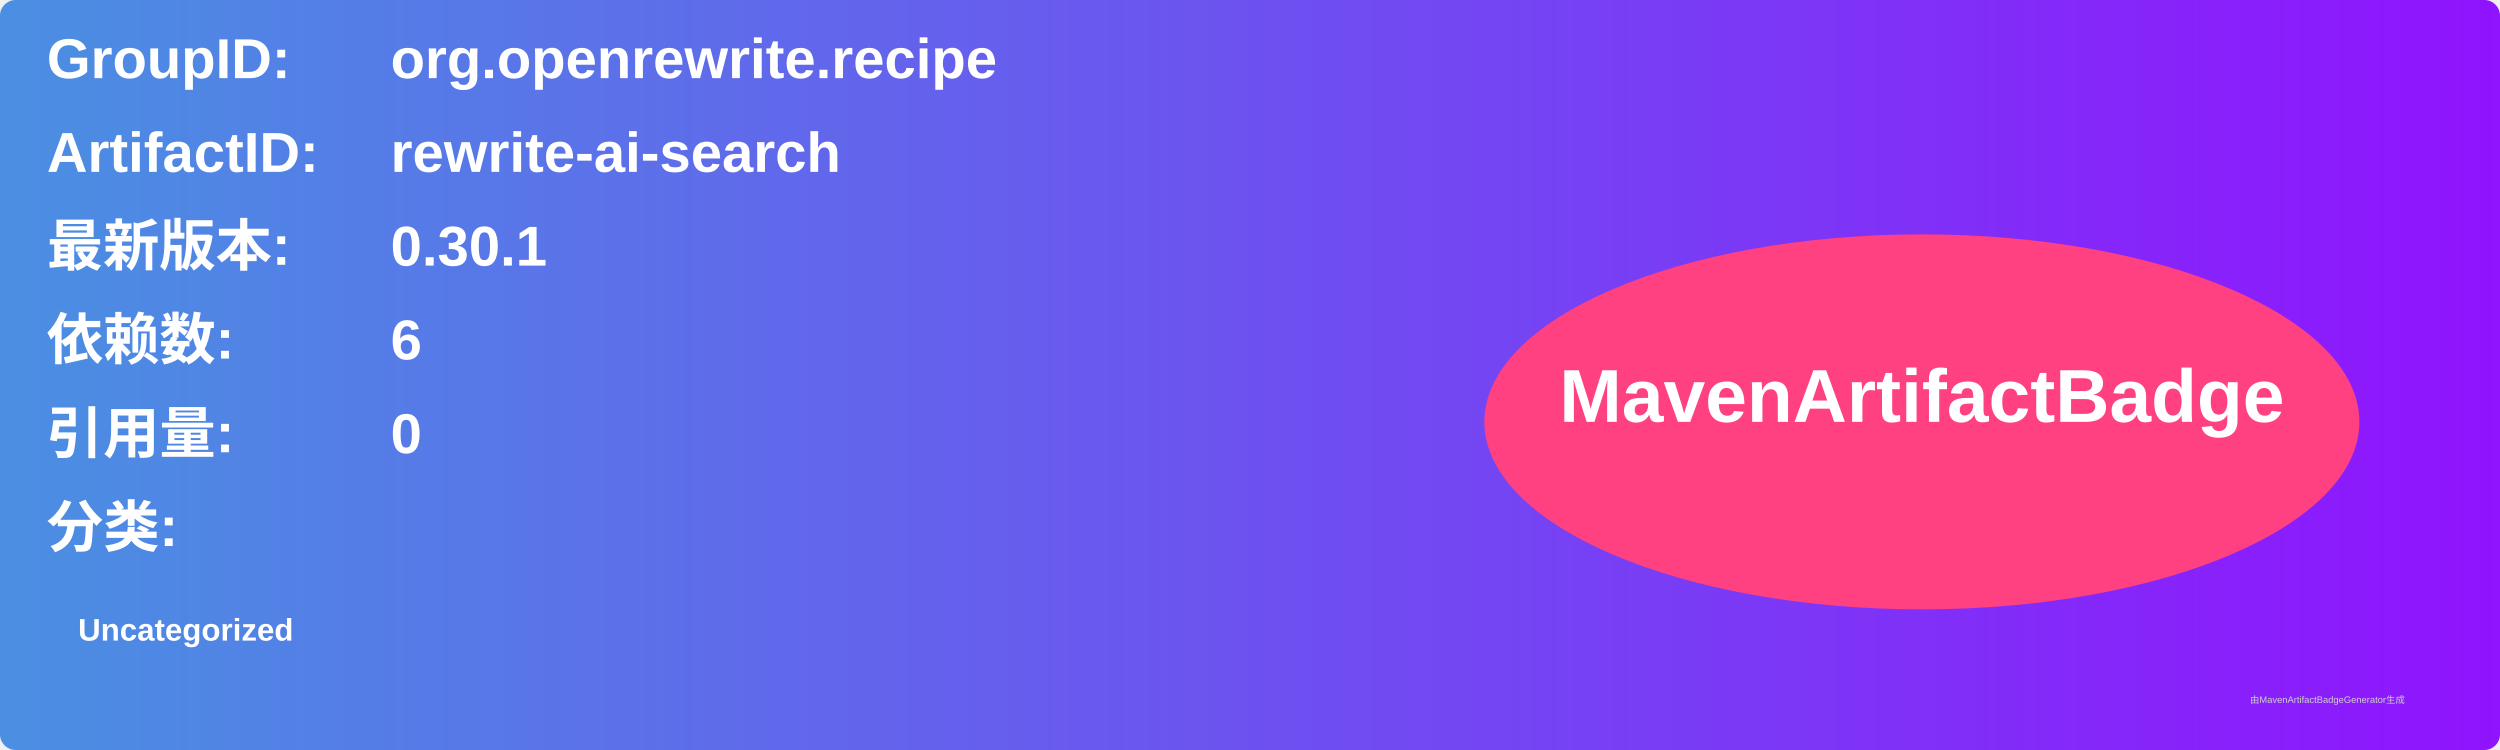
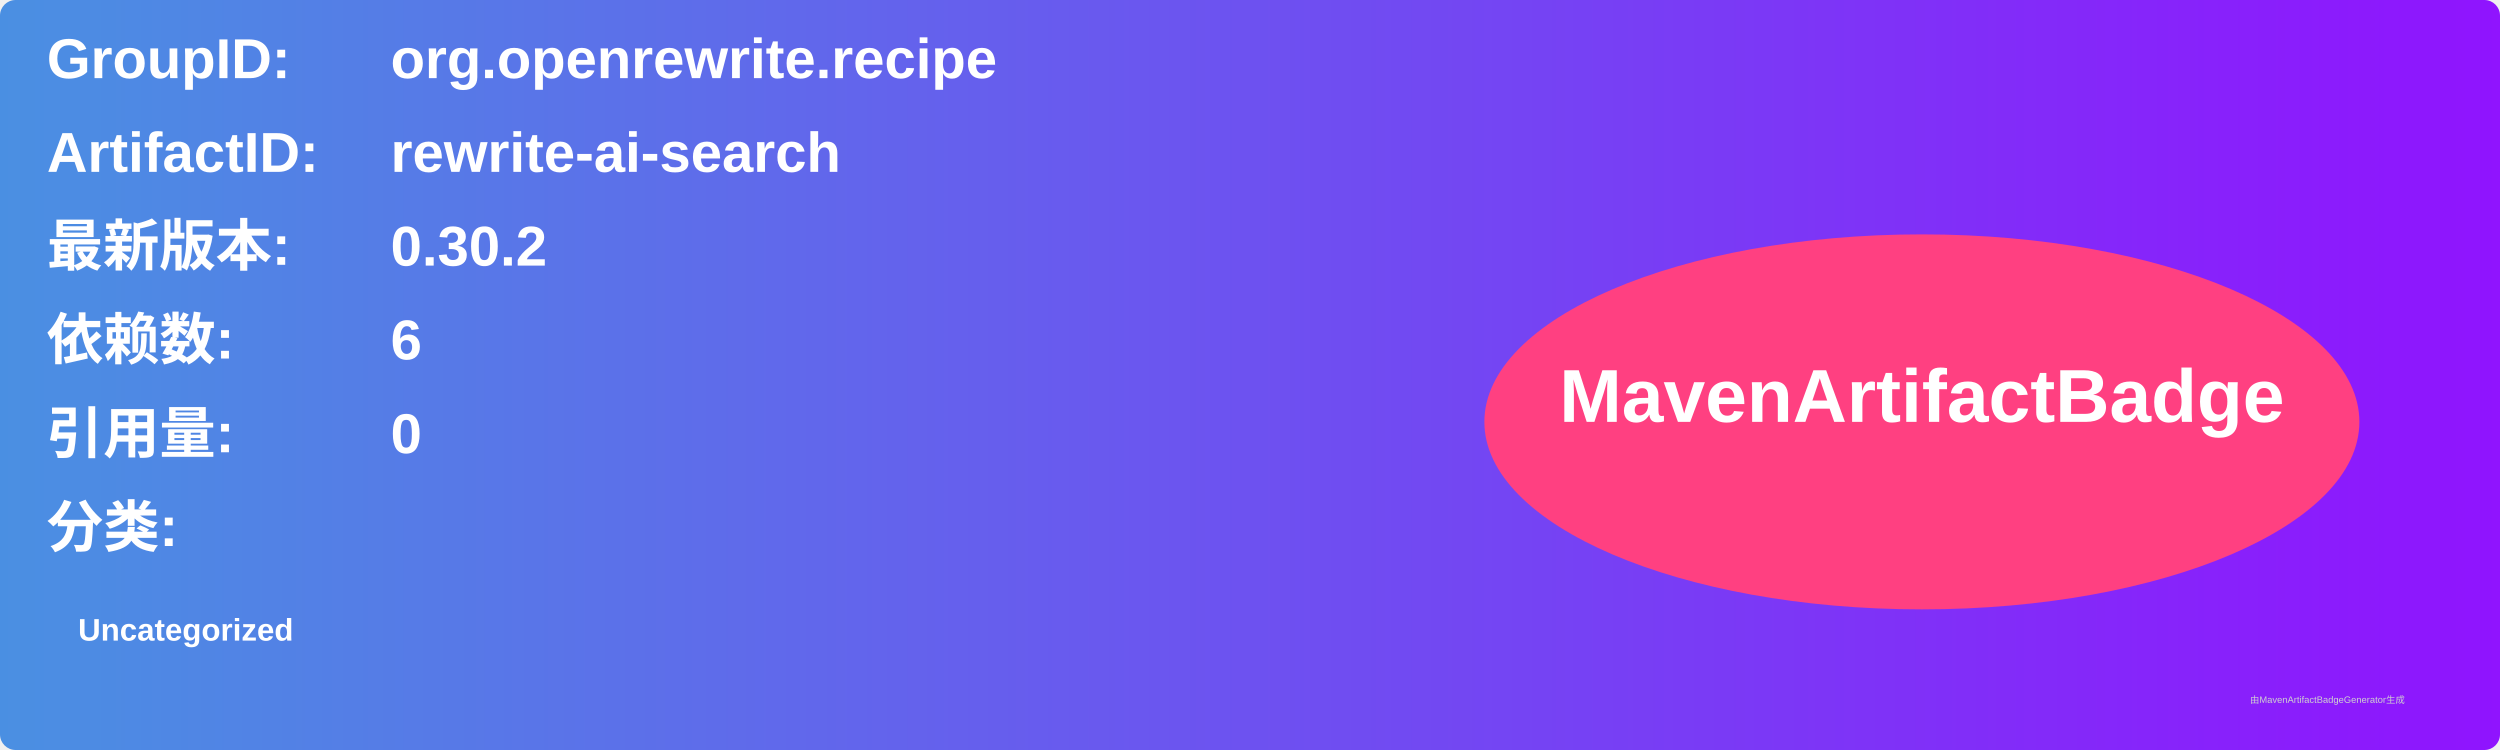
<svg xmlns="http://www.w3.org/2000/svg" width="800" height="240" viewBox="0 0 800 240">
  <linearGradient id="grad" x1="0%" y1="0%" x2="100%" y2="0%">
    <stop offset="0%" stop-color="#4a90e2" />
    <stop offset="100%" stop-color="#9013fe" />
  </linearGradient>
  <rect width="100%" height="100%" rx="5" ry="5" fill="url(#grad)" />
  <g transform="translate(15, 15)">
    <text x="0" y="10" font-family="Arial" font-size="18" fill="white" font-weight="bold" width="260">GroupID:</text>
    <text x="110" y="10" font-family="Arial" font-size="18" fill="white" font-weight="bold" width="460">org.openrewrite.recipe</text>
    <text x="0" y="40" font-family="Arial" font-size="18" fill="white" font-weight="bold" width="260">ArtifactID:</text>
    <text x="110" y="40" font-family="Arial" font-size="18" fill="white" font-weight="bold" width="460">rewrite-ai-search</text>
    <text x="0" y="70" font-family="Arial" font-size="18" fill="white" font-weight="bold">最新版本:</text>
    <text x="110" y="70" font-family="Arial" font-size="18" fill="white" font-weight="bold">
-       <tspan font-weight="bold">0.30.1</tspan>
+       <tspan font-weight="bold">0.30.2</tspan>
    </text>
    <text x="0" y="100" font-family="Arial" font-size="18" fill="white" font-weight="bold">依赖数: </text>
    <text x="110" y="100" font-family="Arial" font-size="18" fill="white">
      <tspan font-weight="bold">6</tspan>
    </text>
    <text x="0" y="130" font-family="Arial" font-size="18" fill="white" font-weight="bold">引用量: </text>
    <text x="110" y="130" font-family="Arial" font-size="18" fill="white">
      <tspan font-weight="bold">0</tspan>
    </text>
    <text x="0" y="160" font-family="Arial" font-size="18" fill="white" font-weight="bold">分类:</text>
    <text x="10" y="190" font-family="Arial" font-size="10" fill="white">
      <tspan font-weight="bold">Uncategorized</tspan>
    </text>
    <ellipse cx="600" cy="120" rx="140" ry="60" fill="#ff4081" />
    <text x="600" y="120" text-anchor="middle" font-family="Arial" font-size="24" fill="white" font-weight="bold">MavenArtifactBadge</text>
  </g>
  <text x="720" y="225" font-family="Arial" font-size="3" fill="#d0d0d0">由MavenArtifactBadgeGenerator生成</text>
</svg>
